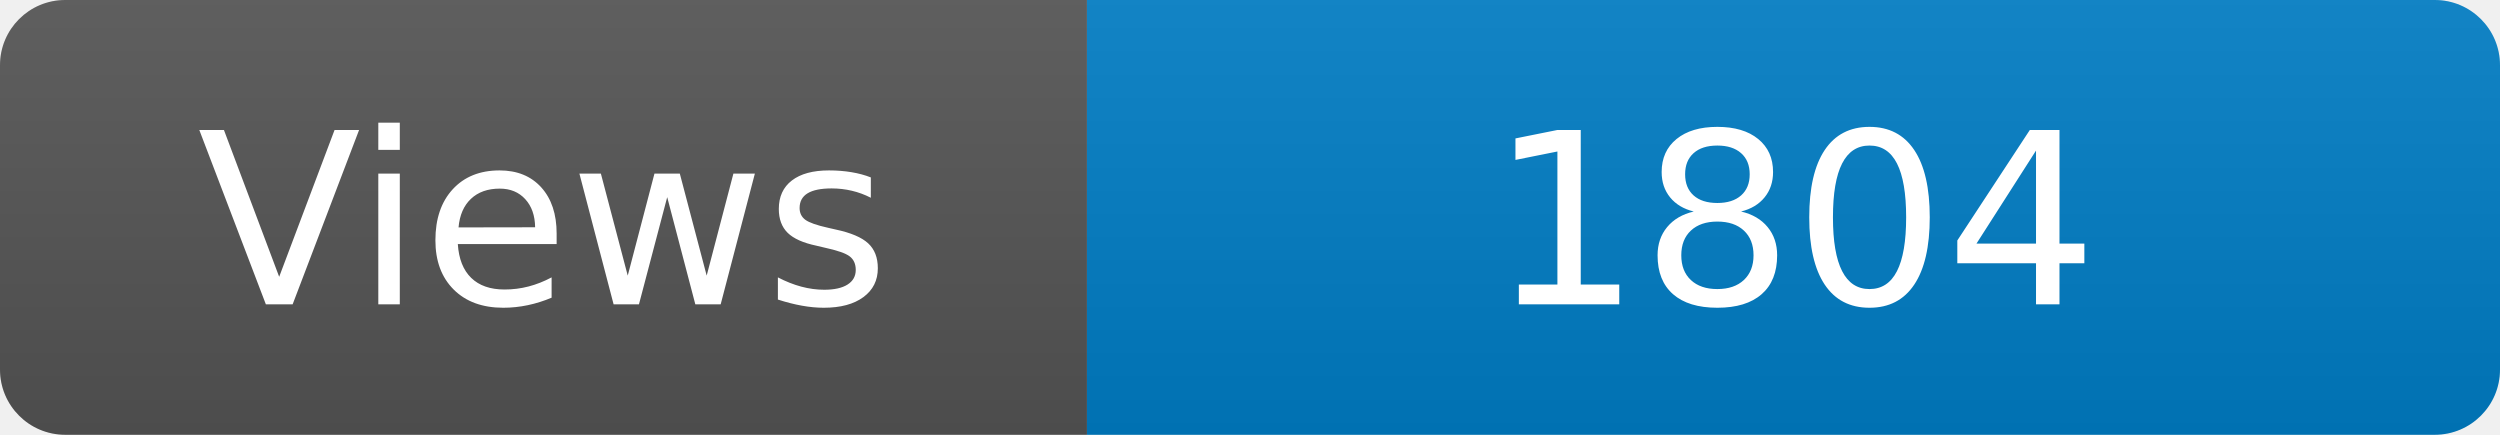
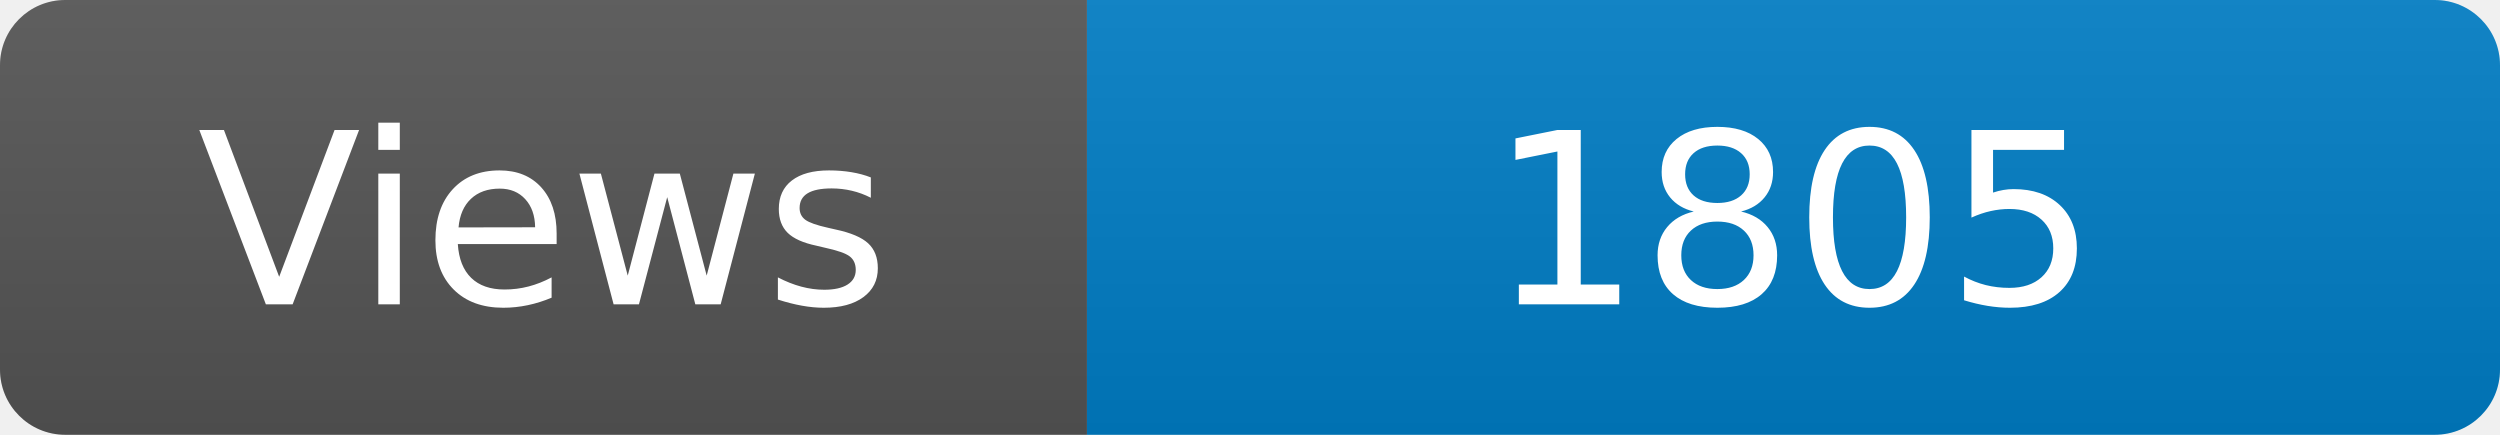
<svg xmlns="http://www.w3.org/2000/svg" width="115" height="20" role="img" aria-label="Maintained?: yes">
  <linearGradient id="s" x2="0" y2="100%">
    <stop offset="0" stop-color="#bbb" stop-opacity=".1" />
    <stop offset="1" stop-opacity=".1" />
  </linearGradient>
  <clipPath id="r">
    <rect width="115" height="20" rx="3" fill="#fff" />
  </clipPath>
  <g clip-path="url(#r)">
    <rect width="50" height="20" fill="#555" />
    <rect x="50" width="160" height="20" fill="#007ec6" />
    <rect width="115" height="20" fill="url(#s)" />
  </g>
  <g fill="#fff" text-anchor="middle" font-family="Verdana,Geneva,DejaVu Sans,sans-serif" font-size="110">
    <text x="250" y="140" transform="scale(.1)" fill="#fff">Views</text>
-     <text x="825" y="140" transform="scale(.1)" fill="#fff">1804</text>
+     <text x="825" y="140" transform="scale(.1)" fill="#fff">1805</text>
  </g>
</svg>
